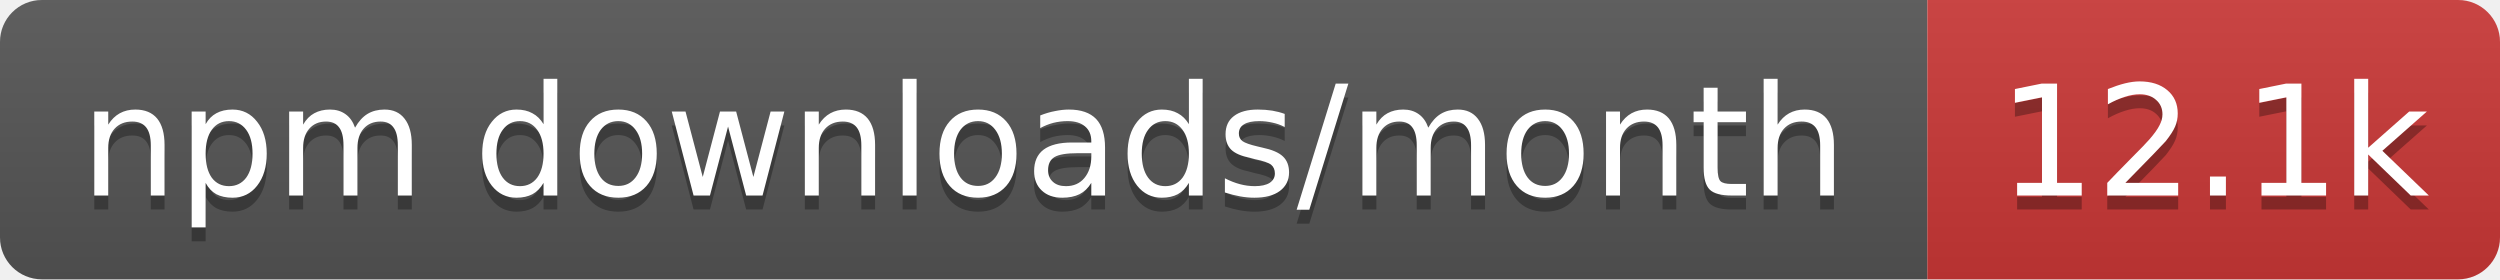
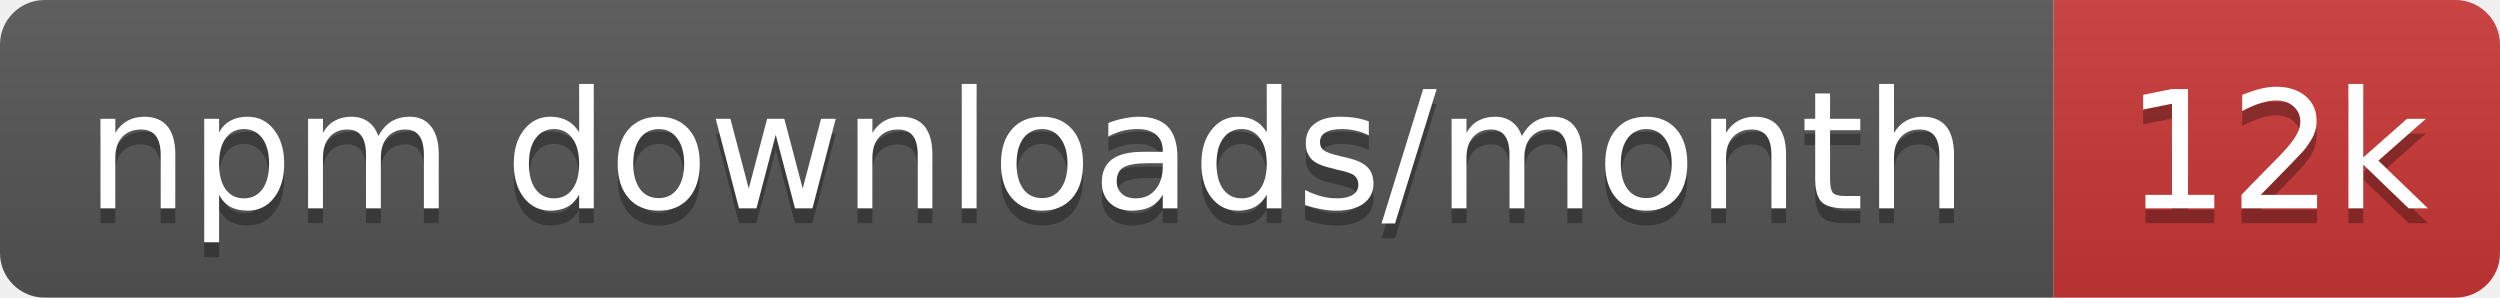
- <svg xmlns="http://www.w3.org/2000/svg" width="179" height="20" role="img" aria-label="npm downloads/month: 12.1k">
+ <svg xmlns="http://www.w3.org/2000/svg" width="168" height="20" role="img" aria-label="npm downloads/month: 12k">
  <linearGradient id="s" x2="0" y2="100%">
    <stop offset="0" stop-color="#bbb" stop-opacity=".1" />
    <stop offset="1" stop-opacity=".1" />
  </linearGradient>
  <clipPath id="r">
-     <rect width="179" height="20" rx="3" fill="#fff" />
+     <rect width="168" height="20" rx="3" fill="#fff" />
  </clipPath>
  <g clip-path="url(#r)">
    <rect width="138" height="20" fill="#555" />
-     <rect x="138" width="41" height="20" fill="#cb3837" />
-     <rect width="179" height="20" fill="url(#s)" />
+     <rect x="138" width="30" height="20" fill="#cb3837" />
+     <rect width="168" height="20" fill="url(#s)" />
  </g>
  <g fill="#fff" text-anchor="middle" font-family="Verdana,Geneva,DejaVu Sans,sans-serif" text-rendering="geometricPrecision" font-size="11">
    <text aria-hidden="true" x="69" y="15" fill="#010101" fill-opacity=".3" textLength="127.5">npm downloads/month</text>
-     <text aria-hidden="true" x="158.5" y="15" fill="#010101" fill-opacity=".3" textLength="31.4">12.1k</text>
+     <text aria-hidden="true" x="153" y="15" fill="#010101" fill-opacity=".3" textLength="20.4">12k</text>
    <text x="69" y="14" textLength="127.5">npm downloads/month</text>
-     <text x="158.5" y="14" textLength="31.4">12.1k</text>
+     <text x="153" y="14" textLength="20.4">12k</text>
  </g>
</svg>
